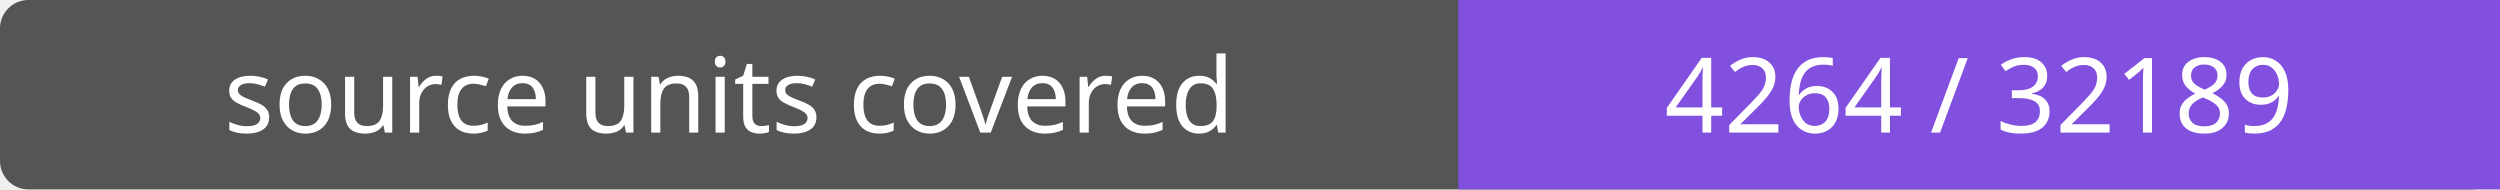
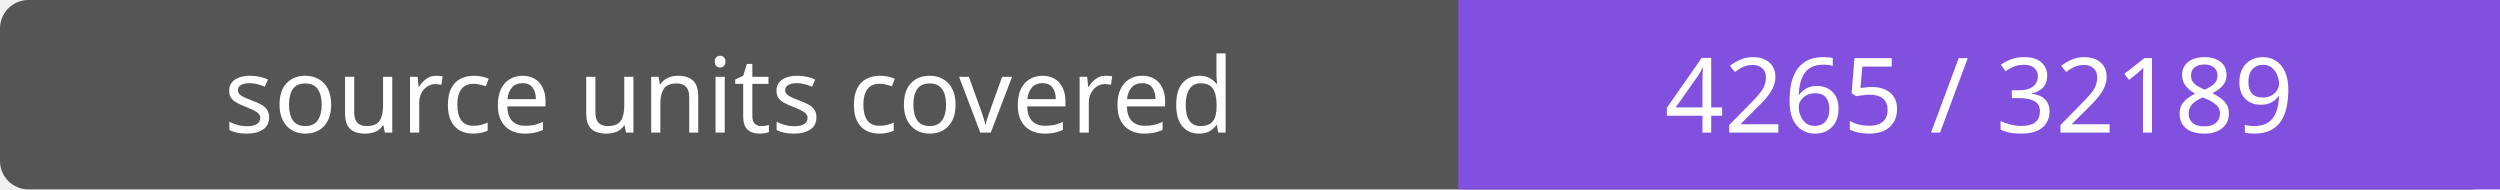
- <svg xmlns="http://www.w3.org/2000/svg" width="264" height="20" role="img" aria-label="source units covered: 4264 / 32189">
+ <svg xmlns="http://www.w3.org/2000/svg" width="264" height="20" role="img" aria-label="source units covered: 4265 / 32189">
  <rect width="264" height="20" rx="3" fill="#555" />
  <path fill="#8250df" d="M154 0h110v20H154z" />
  <g fill="#fff" text-anchor="middle" font-family="Verdana,sans-serif" font-size="11">
    <text x="77.0" y="14">source units covered</text>
-     <text x="209.0" y="14">4264 / 32189</text>
+     <text x="209.0" y="14">4265 / 32189</text>
  </g>
</svg>
